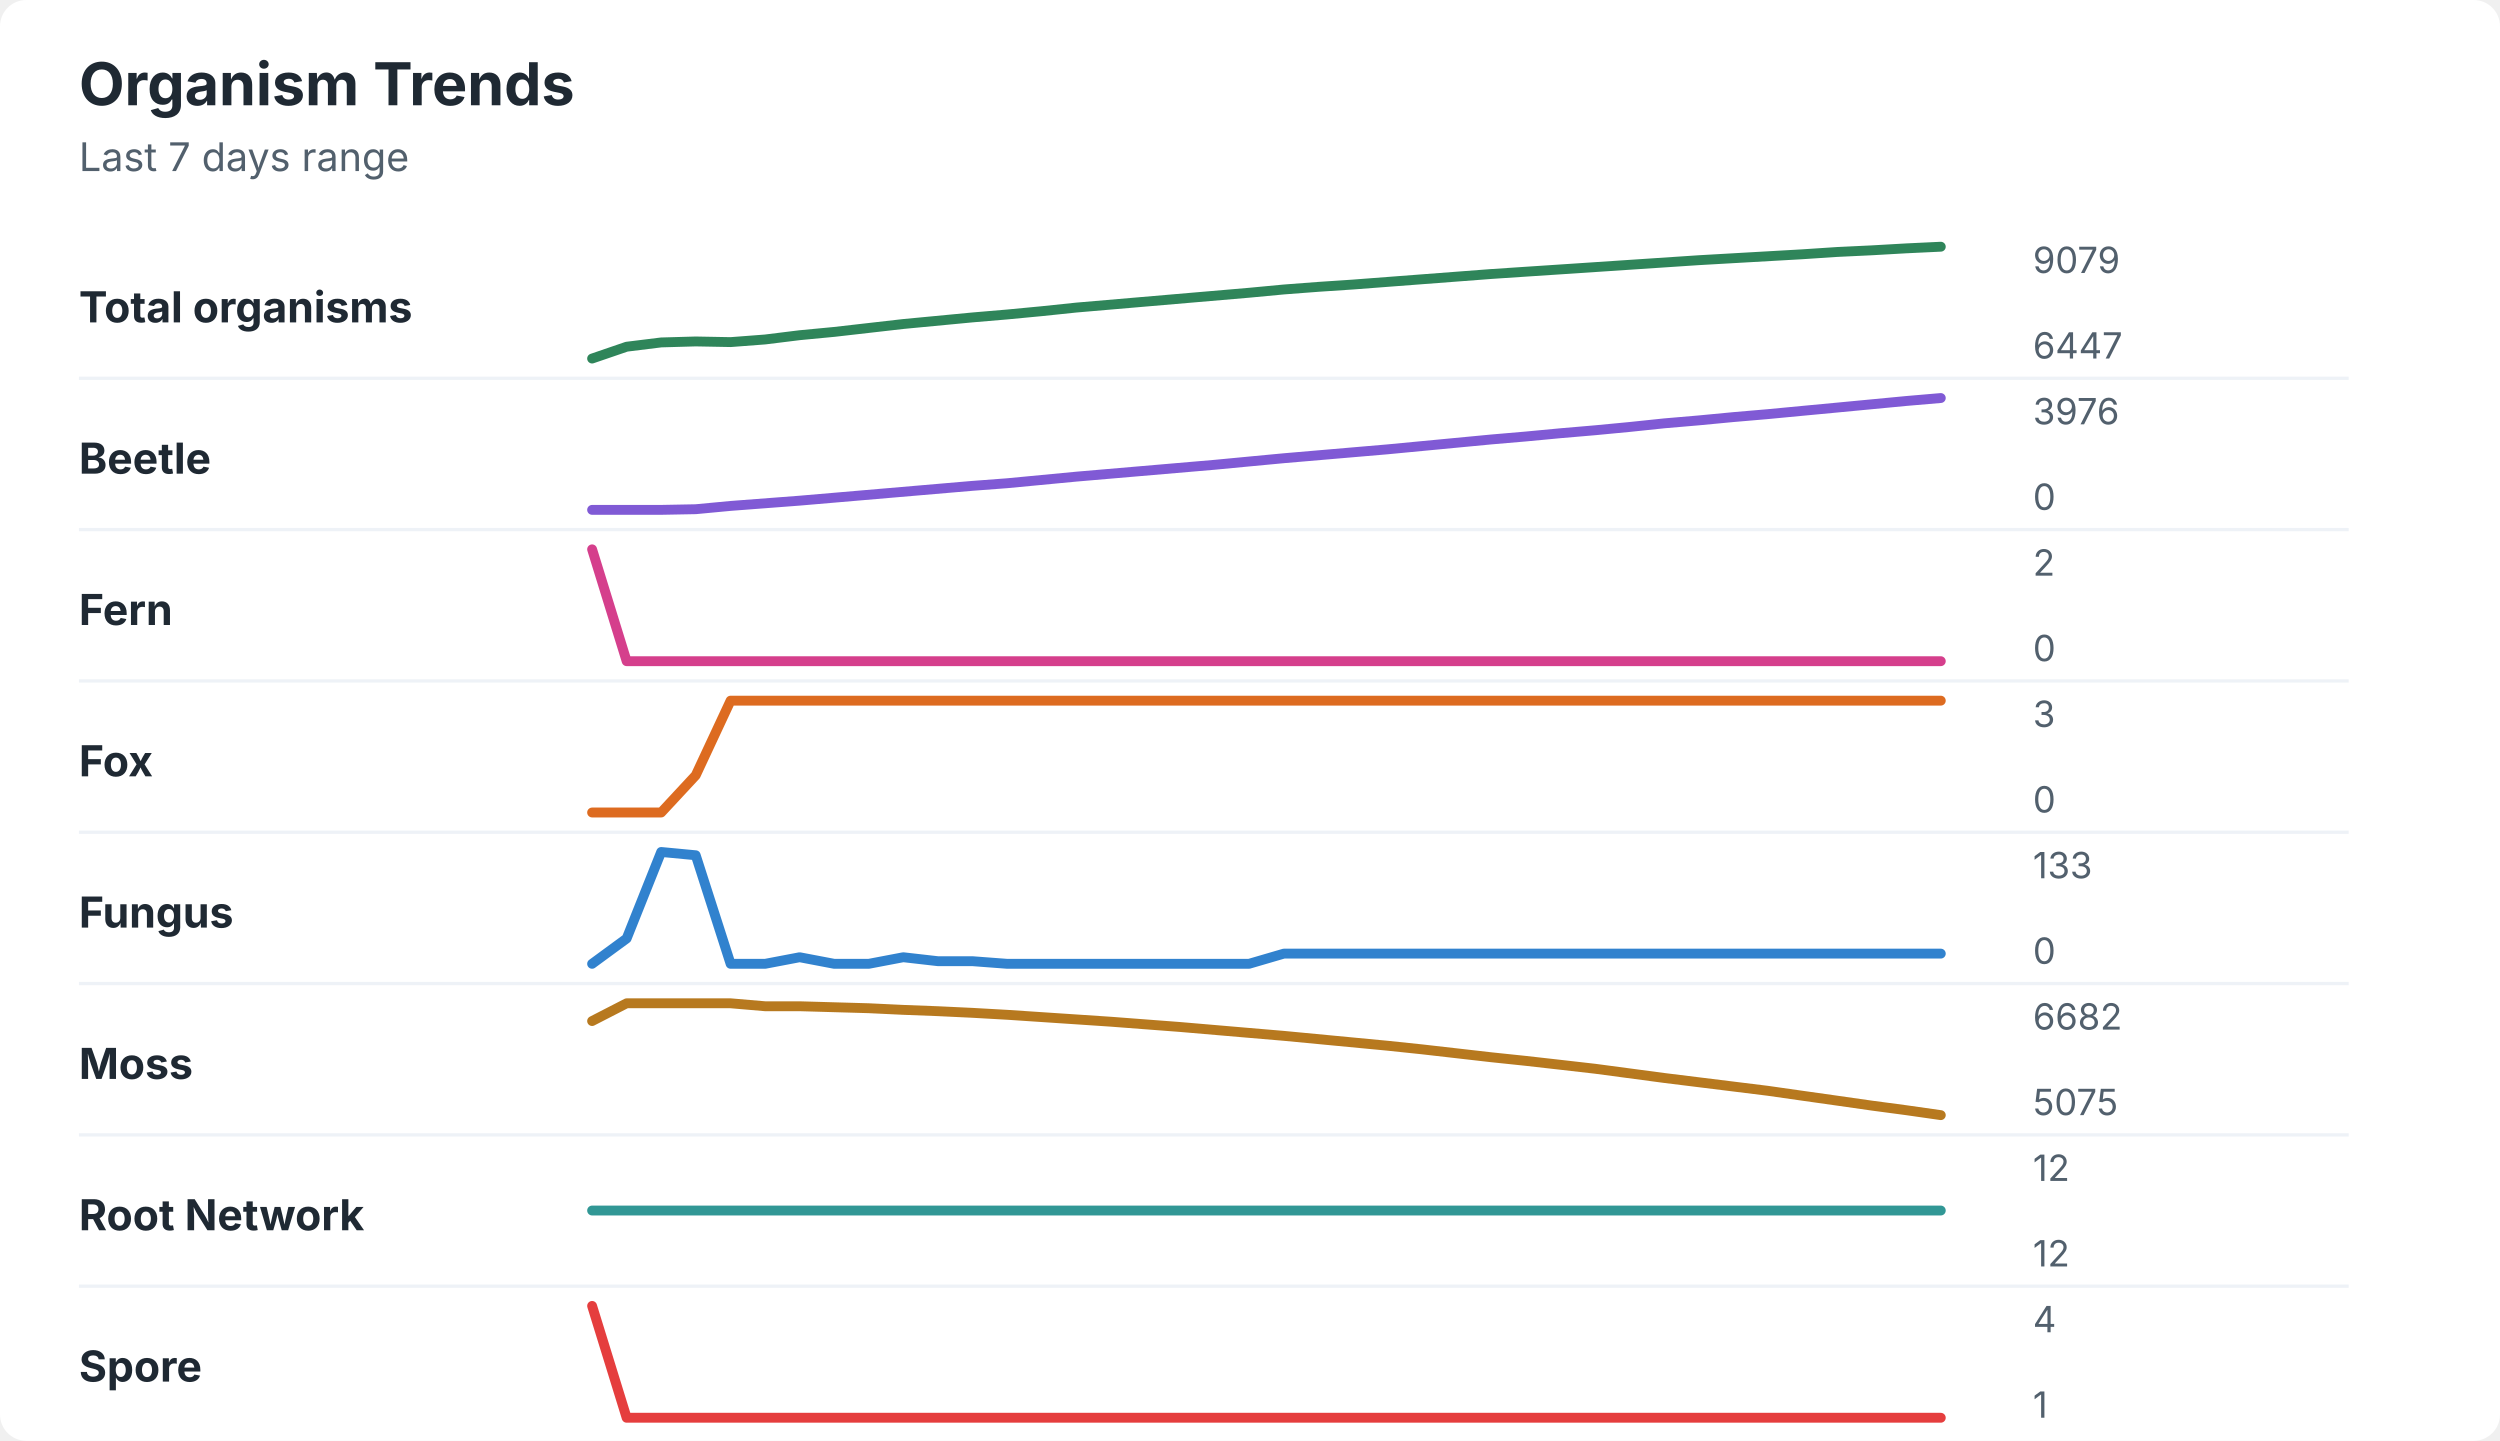
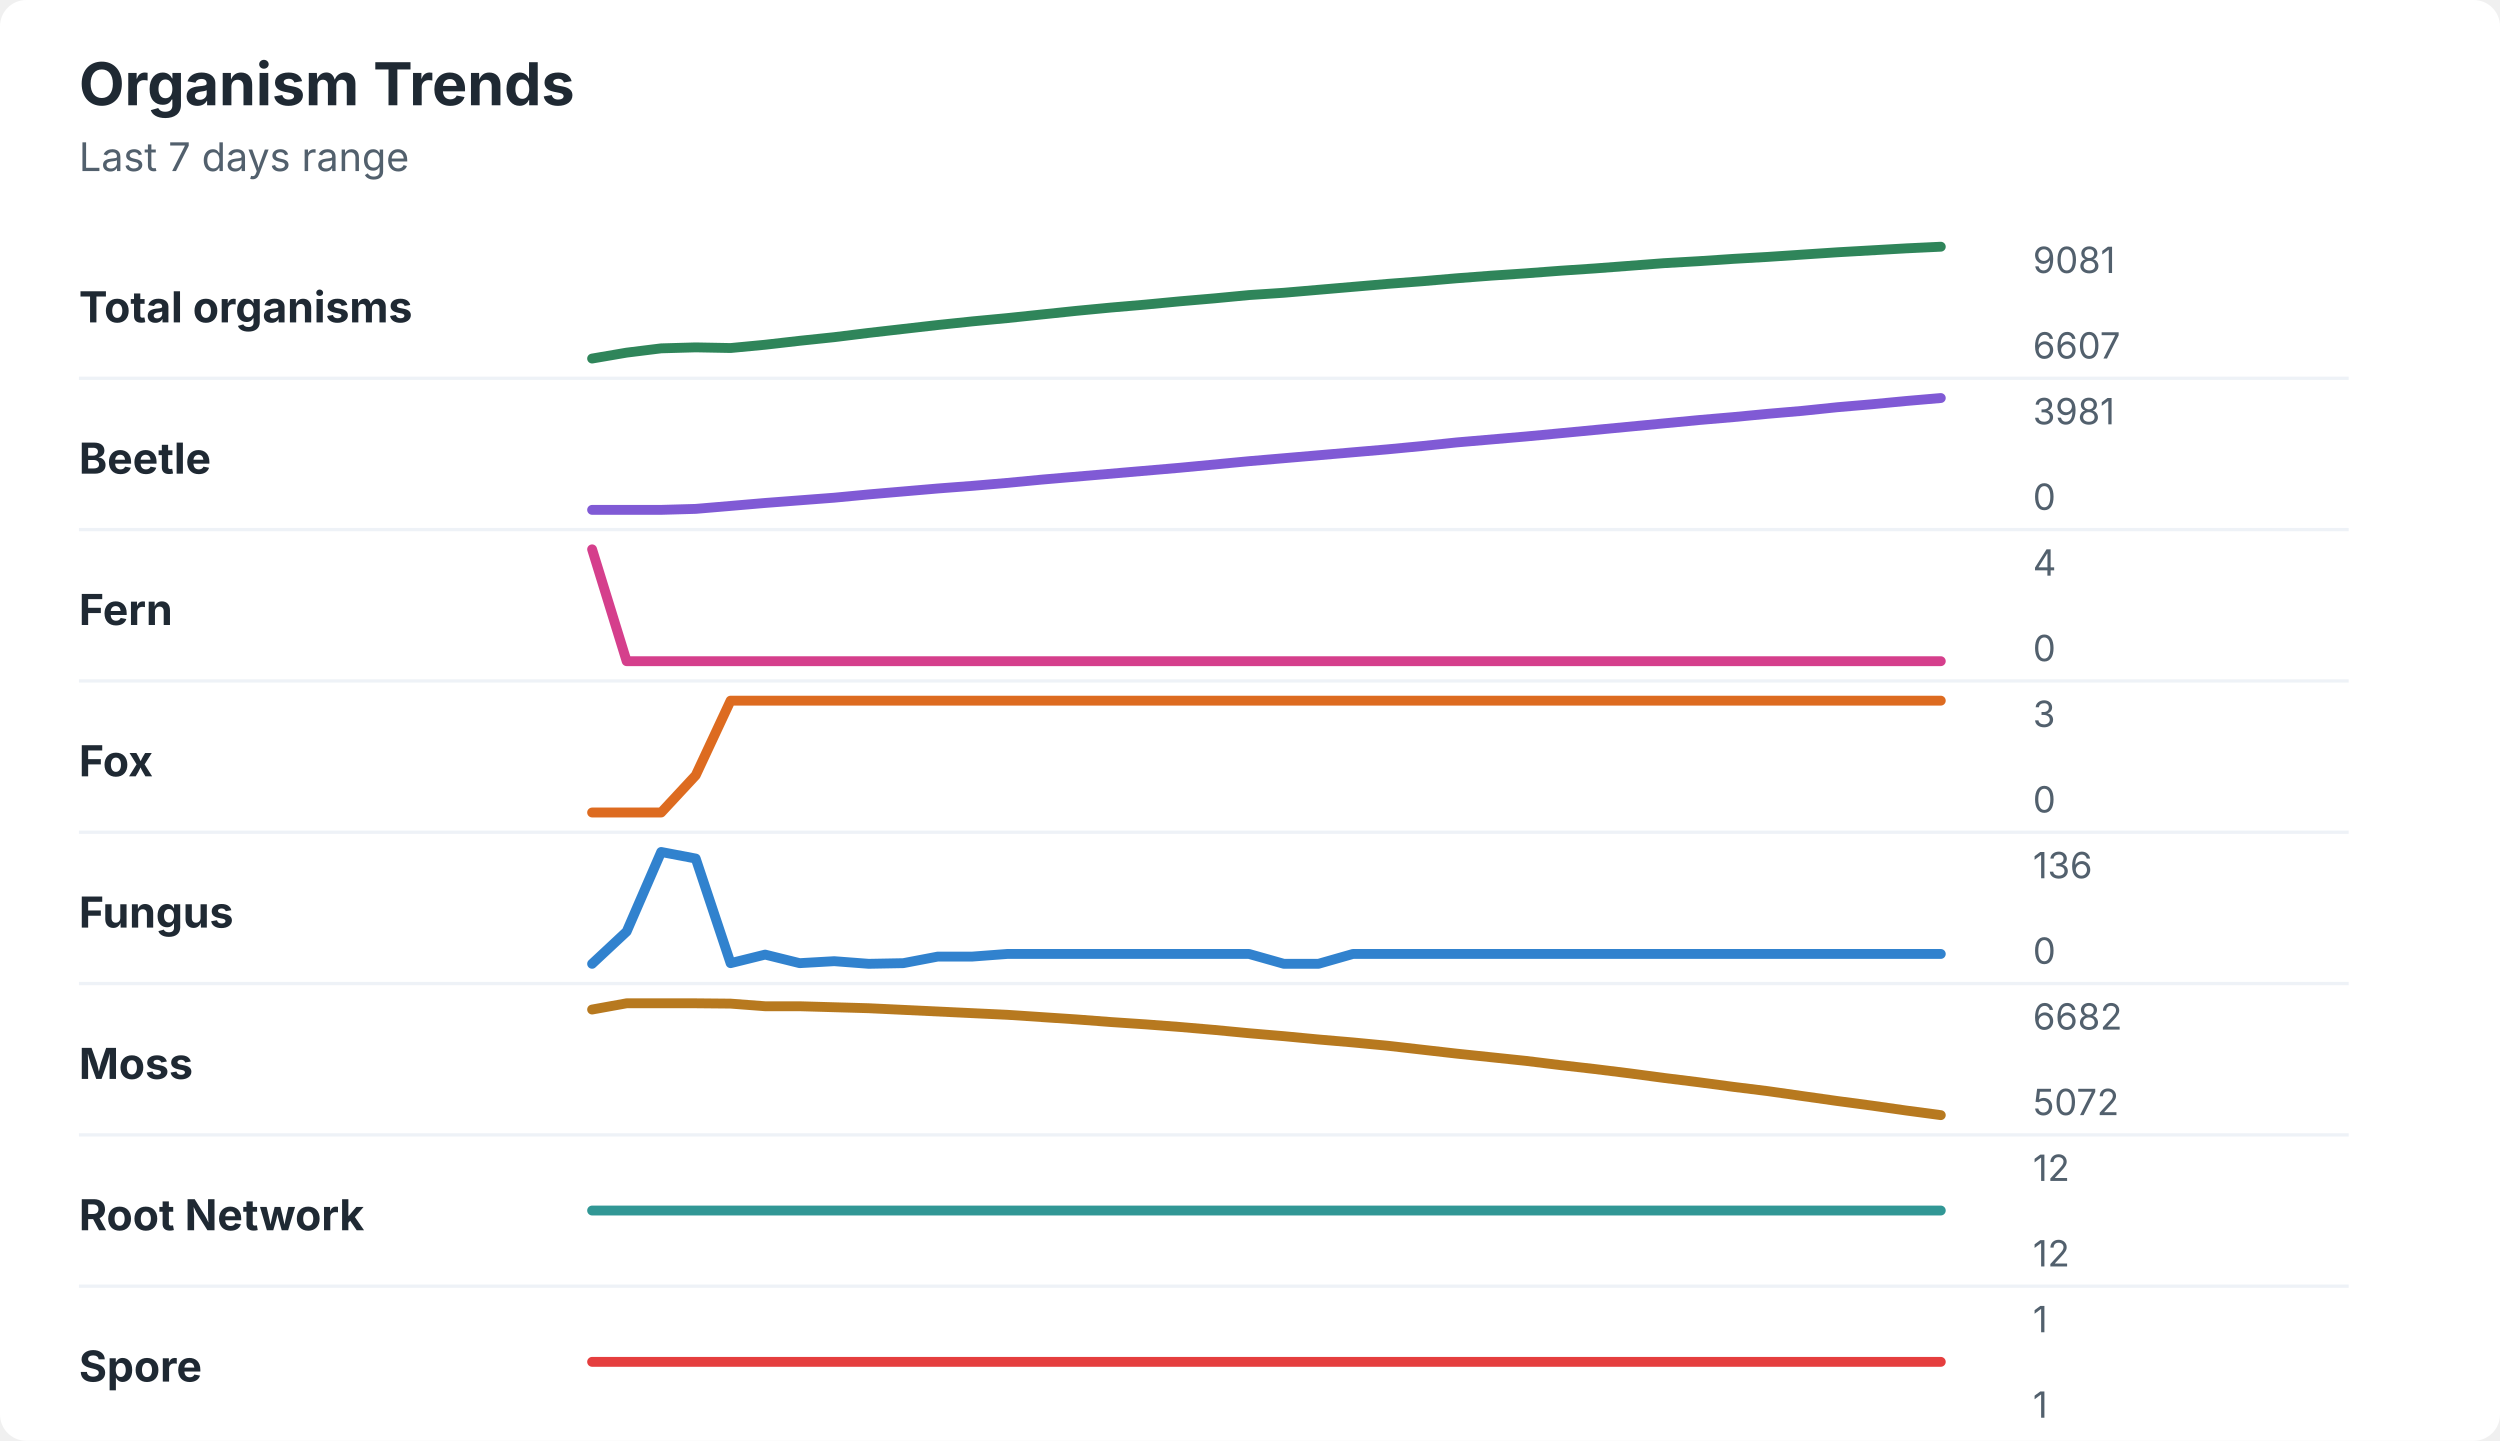
<svg xmlns="http://www.w3.org/2000/svg" width="760" height="438" viewBox="0 0 760 438" role="img" aria-labelledby="title desc">
  <rect width="760" height="438" rx="8" fill="#ffffff" />
  <style>
    text { font-family: -apple-system, BlinkMacSystemFont, "Segoe UI", sans-serif; }
    .title { font-size: 18px; font-weight: 700; fill: #1f2933; }
    .subtitle { font-size: 12px; fill: #52606d; }
    .label { font-size: 13px; font-weight: 650; fill: #1f2933; }
    .axis-value { font-size: 11px; fill: #52606d; }
    .separator { stroke: #eef2f7; stroke-width: 1; }
  </style>
  <text x="24" y="32" class="title">Organism Trends</text>
  <text x="24" y="52" class="subtitle">Last 7 days range</text>
  <text x="24" y="98" class="label">Total organisms</text>
-   <polyline points="180.0,109.0 190.5,105.4 201.0,104.1 211.5,103.8 222.1,104.0 232.6,103.2 243.1,101.9 253.6,100.9 264.1,99.7 274.6,98.5 285.1,97.5 295.6,96.5 306.2,95.6 316.7,94.6 327.2,93.5 337.7,92.6 348.2,91.7 358.7,90.8 369.2,89.9 379.7,89.0 390.3,88.0 400.8,87.2 411.3,86.5 421.8,85.7 432.3,84.9 442.8,84.1 453.3,83.3 463.8,82.6 474.4,81.9 484.9,81.2 495.4,80.5 505.9,79.8 516.4,79.1 526.9,78.5 537.4,77.9 547.9,77.3 558.5,76.6 569.0,76.1 579.5,75.5 590.0,75.0 " fill="none" stroke="#2f855a" stroke-width="3" stroke-linecap="round" stroke-linejoin="round" />
-   <text x="618" y="83" class="axis-value">9079</text>
-   <text x="618" y="109" class="axis-value">6447</text>
+   <polyline points="180.0,109.0 190.5,107.2 201.0,105.9 211.5,105.6 222.1,105.8 232.6,104.8 243.1,103.6 253.6,102.5 264.1,101.2 274.6,100.0 285.1,98.8 295.6,97.7 306.2,96.7 316.7,95.6 327.2,94.5 337.7,93.5 348.2,92.6 358.7,91.6 369.2,90.7 379.7,89.7 390.3,89.0 400.8,88.1 411.3,87.2 421.8,86.3 432.3,85.5 442.8,84.6 453.3,83.8 463.8,83.1 474.4,82.3 484.9,81.6 495.4,80.8 505.9,80.0 516.4,79.4 526.9,78.7 537.4,78.1 547.9,77.4 558.5,76.7 569.0,76.1 579.5,75.5 590.0,75.0 " fill="none" stroke="#2f855a" stroke-width="3" stroke-linecap="round" stroke-linejoin="round" />
+   <text x="618" y="83" class="axis-value">9081</text>
+   <text x="618" y="109" class="axis-value">6607</text>
  <line x1="24" y1="115.0" x2="714" y2="115.0" class="separator" />
  <text x="24" y="144" class="label">Beetle</text>
-   <polyline points="180.0,155.0 190.5,155.0 201.0,155.0 211.5,154.8 222.1,153.8 232.6,153.0 243.1,152.2 253.6,151.3 264.1,150.4 274.6,149.5 285.1,148.6 295.6,147.7 306.2,146.9 316.7,145.9 327.2,144.9 337.7,144.0 348.2,143.1 358.7,142.2 369.2,141.3 379.7,140.3 390.3,139.3 400.8,138.4 411.3,137.5 421.8,136.6 432.3,135.6 442.8,134.6 453.3,133.6 463.8,132.7 474.4,131.7 484.9,130.8 495.4,129.8 505.9,128.7 516.4,127.8 526.9,126.8 537.4,125.9 547.9,124.9 558.5,123.9 569.0,122.9 579.5,121.9 590.0,121.0 " fill="none" stroke="#805ad5" stroke-width="3" stroke-linecap="round" stroke-linejoin="round" />
-   <text x="618" y="129" class="axis-value">3976</text>
+   <polyline points="180.0,155.0 190.5,155.0 201.0,155.0 211.5,154.7 222.1,153.8 232.6,152.9 243.1,152.1 253.6,151.3 264.1,150.3 274.6,149.4 285.1,148.5 295.6,147.7 306.2,146.8 316.7,145.8 327.2,144.9 337.7,144.0 348.2,143.1 358.7,142.2 369.2,141.2 379.7,140.2 390.3,139.3 400.8,138.4 411.3,137.5 421.8,136.6 432.3,135.6 442.8,134.5 453.3,133.6 463.8,132.7 474.4,131.7 484.9,130.7 495.4,129.7 505.9,128.7 516.4,127.7 526.9,126.8 537.4,125.8 547.9,124.9 558.5,123.8 569.0,122.9 579.5,121.9 590.0,121.0 " fill="none" stroke="#805ad5" stroke-width="3" stroke-linecap="round" stroke-linejoin="round" />
+   <text x="618" y="129" class="axis-value">3981</text>
  <text x="618" y="155" class="axis-value">0</text>
  <line x1="24" y1="161.0" x2="714" y2="161.0" class="separator" />
  <text x="24" y="190" class="label">Fern</text>
  <polyline points="180.0,167.0 190.5,201.0 201.0,201.0 211.5,201.0 222.1,201.0 232.6,201.0 243.1,201.0 253.6,201.0 264.1,201.0 274.6,201.0 285.1,201.0 295.6,201.0 306.2,201.0 316.7,201.0 327.2,201.0 337.7,201.0 348.2,201.0 358.7,201.0 369.2,201.0 379.7,201.0 390.3,201.0 400.8,201.0 411.3,201.0 421.8,201.0 432.3,201.0 442.8,201.0 453.3,201.0 463.8,201.0 474.4,201.0 484.9,201.0 495.4,201.0 505.9,201.0 516.4,201.0 526.9,201.0 537.4,201.0 547.9,201.0 558.5,201.0 569.0,201.0 579.5,201.0 590.0,201.0 " fill="none" stroke="#d53f8c" stroke-width="3" stroke-linecap="round" stroke-linejoin="round" />
-   <text x="618" y="175" class="axis-value">2</text>
+   <text x="618" y="175" class="axis-value">4</text>
  <text x="618" y="201" class="axis-value">0</text>
  <line x1="24" y1="207.0" x2="714" y2="207.0" class="separator" />
  <text x="24" y="236" class="label">Fox</text>
  <polyline points="180.0,247.0 190.5,247.0 201.0,247.0 211.5,235.7 222.1,213.0 232.6,213.0 243.1,213.0 253.6,213.0 264.1,213.0 274.6,213.0 285.1,213.0 295.6,213.0 306.2,213.0 316.7,213.0 327.2,213.0 337.7,213.0 348.2,213.0 358.7,213.0 369.2,213.0 379.7,213.0 390.3,213.0 400.8,213.0 411.3,213.0 421.8,213.0 432.3,213.0 442.8,213.0 453.3,213.0 463.8,213.0 474.4,213.0 484.9,213.0 495.4,213.0 505.9,213.0 516.4,213.0 526.9,213.0 537.4,213.0 547.9,213.0 558.5,213.0 569.0,213.0 579.5,213.0 590.0,213.0 " fill="none" stroke="#dd6b20" stroke-width="3" stroke-linecap="round" stroke-linejoin="round" />
  <text x="618" y="221" class="axis-value">3</text>
  <text x="618" y="247" class="axis-value">0</text>
  <line x1="24" y1="253.0" x2="714" y2="253.0" class="separator" />
  <text x="24" y="282" class="label">Fungus</text>
-   <polyline points="180.0,293.0 190.5,285.3 201.0,259.0 211.5,260.0 222.1,293.0 232.6,293.0 243.1,291.0 253.6,293.0 264.1,293.0 274.6,291.0 285.1,292.2 295.6,292.2 306.2,293.0 316.7,293.0 327.2,293.0 337.7,293.0 348.2,293.0 358.7,293.0 369.2,293.0 379.7,293.0 390.3,289.9 400.8,289.9 411.3,289.9 421.8,289.9 432.3,289.9 442.8,289.9 453.3,289.9 463.8,289.9 474.4,289.9 484.9,289.9 495.4,289.9 505.9,289.9 516.4,289.9 526.9,289.9 537.4,289.9 547.9,289.9 558.5,289.9 569.0,289.9 579.5,289.9 590.0,289.9 " fill="none" stroke="#3182ce" stroke-width="3" stroke-linecap="round" stroke-linejoin="round" />
-   <text x="618" y="267" class="axis-value">133</text>
+   <polyline points="180.0,293.0 190.5,283.2 201.0,259.0 211.5,261.0 222.1,292.8 232.6,290.2 243.1,292.8 253.6,292.2 264.1,293.0 274.6,292.8 285.1,290.8 295.6,290.8 306.2,290.0 316.7,290.0 327.2,290.0 337.7,290.0 348.2,290.0 358.7,290.0 369.2,290.0 379.7,290.0 390.3,293.0 400.8,293.0 411.3,290.0 421.8,290.0 432.3,290.0 442.8,290.0 453.3,290.0 463.8,290.0 474.4,290.0 484.9,290.0 495.4,290.0 505.9,290.0 516.4,290.0 526.9,290.0 537.4,290.0 547.9,290.0 558.5,290.0 569.0,290.0 579.5,290.0 590.0,290.0 " fill="none" stroke="#3182ce" stroke-width="3" stroke-linecap="round" stroke-linejoin="round" />
+   <text x="618" y="267" class="axis-value">136</text>
  <text x="618" y="293" class="axis-value">0</text>
  <line x1="24" y1="299.0" x2="714" y2="299.0" class="separator" />
  <text x="24" y="328" class="label">Moss</text>
-   <polyline points="180.0,310.4 190.5,305.0 201.0,305.0 211.5,305.0 222.1,305.0 232.6,305.9 243.1,305.9 253.6,306.2 264.1,306.5 274.6,307.0 285.1,307.4 295.6,307.9 306.2,308.5 316.7,309.2 327.2,309.9 337.7,310.6 348.2,311.4 358.7,312.2 369.2,313.1 379.7,314.0 390.3,314.9 400.8,315.9 411.3,316.9 421.8,317.9 432.3,319.0 442.8,320.2 453.3,321.4 463.8,322.5 474.4,323.7 484.9,324.9 495.4,326.3 505.9,327.7 516.4,329.0 526.9,330.3 537.4,331.6 547.9,333.1 558.5,334.6 569.0,336.1 579.5,337.5 590.0,339.0 " fill="none" stroke="#b7791f" stroke-width="3" stroke-linecap="round" stroke-linejoin="round" />
+   <polyline points="180.0,306.9 190.5,305.0 201.0,305.0 211.5,305.0 222.1,305.1 232.6,305.9 243.1,305.9 253.6,306.2 264.1,306.5 274.6,307.0 285.1,307.5 295.6,308.0 306.2,308.5 316.7,309.2 327.2,309.9 337.7,310.7 348.2,311.4 358.7,312.2 369.2,313.1 379.7,314.1 390.3,315.0 400.8,316.0 411.3,316.9 421.8,317.9 432.3,319.1 442.8,320.3 453.3,321.4 463.8,322.5 474.4,323.8 484.9,325.0 495.4,326.3 505.9,327.7 516.4,329.0 526.9,330.4 537.4,331.7 547.9,333.2 558.5,334.7 569.0,336.1 579.5,337.6 590.0,339.0 " fill="none" stroke="#b7791f" stroke-width="3" stroke-linecap="round" stroke-linejoin="round" />
  <text x="618" y="313" class="axis-value">6682</text>
-   <text x="618" y="339" class="axis-value">5075</text>
+   <text x="618" y="339" class="axis-value">5072</text>
  <line x1="24" y1="345.0" x2="714" y2="345.0" class="separator" />
  <text x="24" y="374" class="label">Root Network</text>
  <polyline points="180.0,368.0 190.5,368.0 201.0,368.0 211.5,368.0 222.1,368.0 232.6,368.0 243.1,368.0 253.6,368.0 264.1,368.0 274.6,368.0 285.1,368.0 295.6,368.0 306.2,368.0 316.7,368.0 327.2,368.0 337.7,368.0 348.2,368.0 358.7,368.0 369.2,368.0 379.7,368.0 390.3,368.0 400.8,368.0 411.3,368.0 421.8,368.0 432.3,368.0 442.8,368.0 453.3,368.0 463.8,368.0 474.4,368.0 484.9,368.0 495.4,368.0 505.9,368.0 516.4,368.0 526.9,368.0 537.4,368.0 547.9,368.0 558.5,368.0 569.0,368.0 579.5,368.0 590.0,368.0 " fill="none" stroke="#319795" stroke-width="3" stroke-linecap="round" stroke-linejoin="round" />
  <text x="618" y="359" class="axis-value">12</text>
  <text x="618" y="385" class="axis-value">12</text>
  <line x1="24" y1="391.0" x2="714" y2="391.0" class="separator" />
  <text x="24" y="420" class="label">Spore</text>
-   <polyline points="180.0,397.0 190.5,431.0 201.0,431.0 211.5,431.0 222.1,431.0 232.6,431.0 243.1,431.0 253.6,431.0 264.1,431.0 274.6,431.0 285.1,431.0 295.6,431.0 306.2,431.0 316.7,431.0 327.2,431.0 337.7,431.0 348.2,431.0 358.7,431.0 369.2,431.0 379.7,431.0 390.3,431.0 400.8,431.0 411.3,431.0 421.8,431.0 432.3,431.0 442.8,431.0 453.3,431.0 463.8,431.0 474.4,431.0 484.9,431.0 495.4,431.0 505.9,431.0 516.4,431.0 526.9,431.0 537.4,431.0 547.9,431.0 558.5,431.0 569.0,431.0 579.5,431.0 590.0,431.0 " fill="none" stroke="#e53e3e" stroke-width="3" stroke-linecap="round" stroke-linejoin="round" />
-   <text x="618" y="405" class="axis-value">4</text>
+   <polyline points="180.0,414.0 190.5,414.0 201.0,414.0 211.5,414.0 222.1,414.0 232.6,414.0 243.1,414.0 253.6,414.0 264.1,414.0 274.6,414.0 285.1,414.0 295.6,414.0 306.2,414.0 316.7,414.0 327.2,414.0 337.7,414.0 348.2,414.0 358.7,414.0 369.2,414.0 379.7,414.0 390.3,414.0 400.8,414.0 411.3,414.0 421.8,414.0 432.3,414.0 442.8,414.0 453.3,414.0 463.8,414.0 474.4,414.0 484.9,414.0 495.4,414.0 505.9,414.0 516.4,414.0 526.9,414.0 537.4,414.0 547.9,414.0 558.5,414.0 569.0,414.0 579.5,414.0 590.0,414.0 " fill="none" stroke="#e53e3e" stroke-width="3" stroke-linecap="round" stroke-linejoin="round" />
+   <text x="618" y="405" class="axis-value">1</text>
  <text x="618" y="431" class="axis-value">1</text>
</svg>
